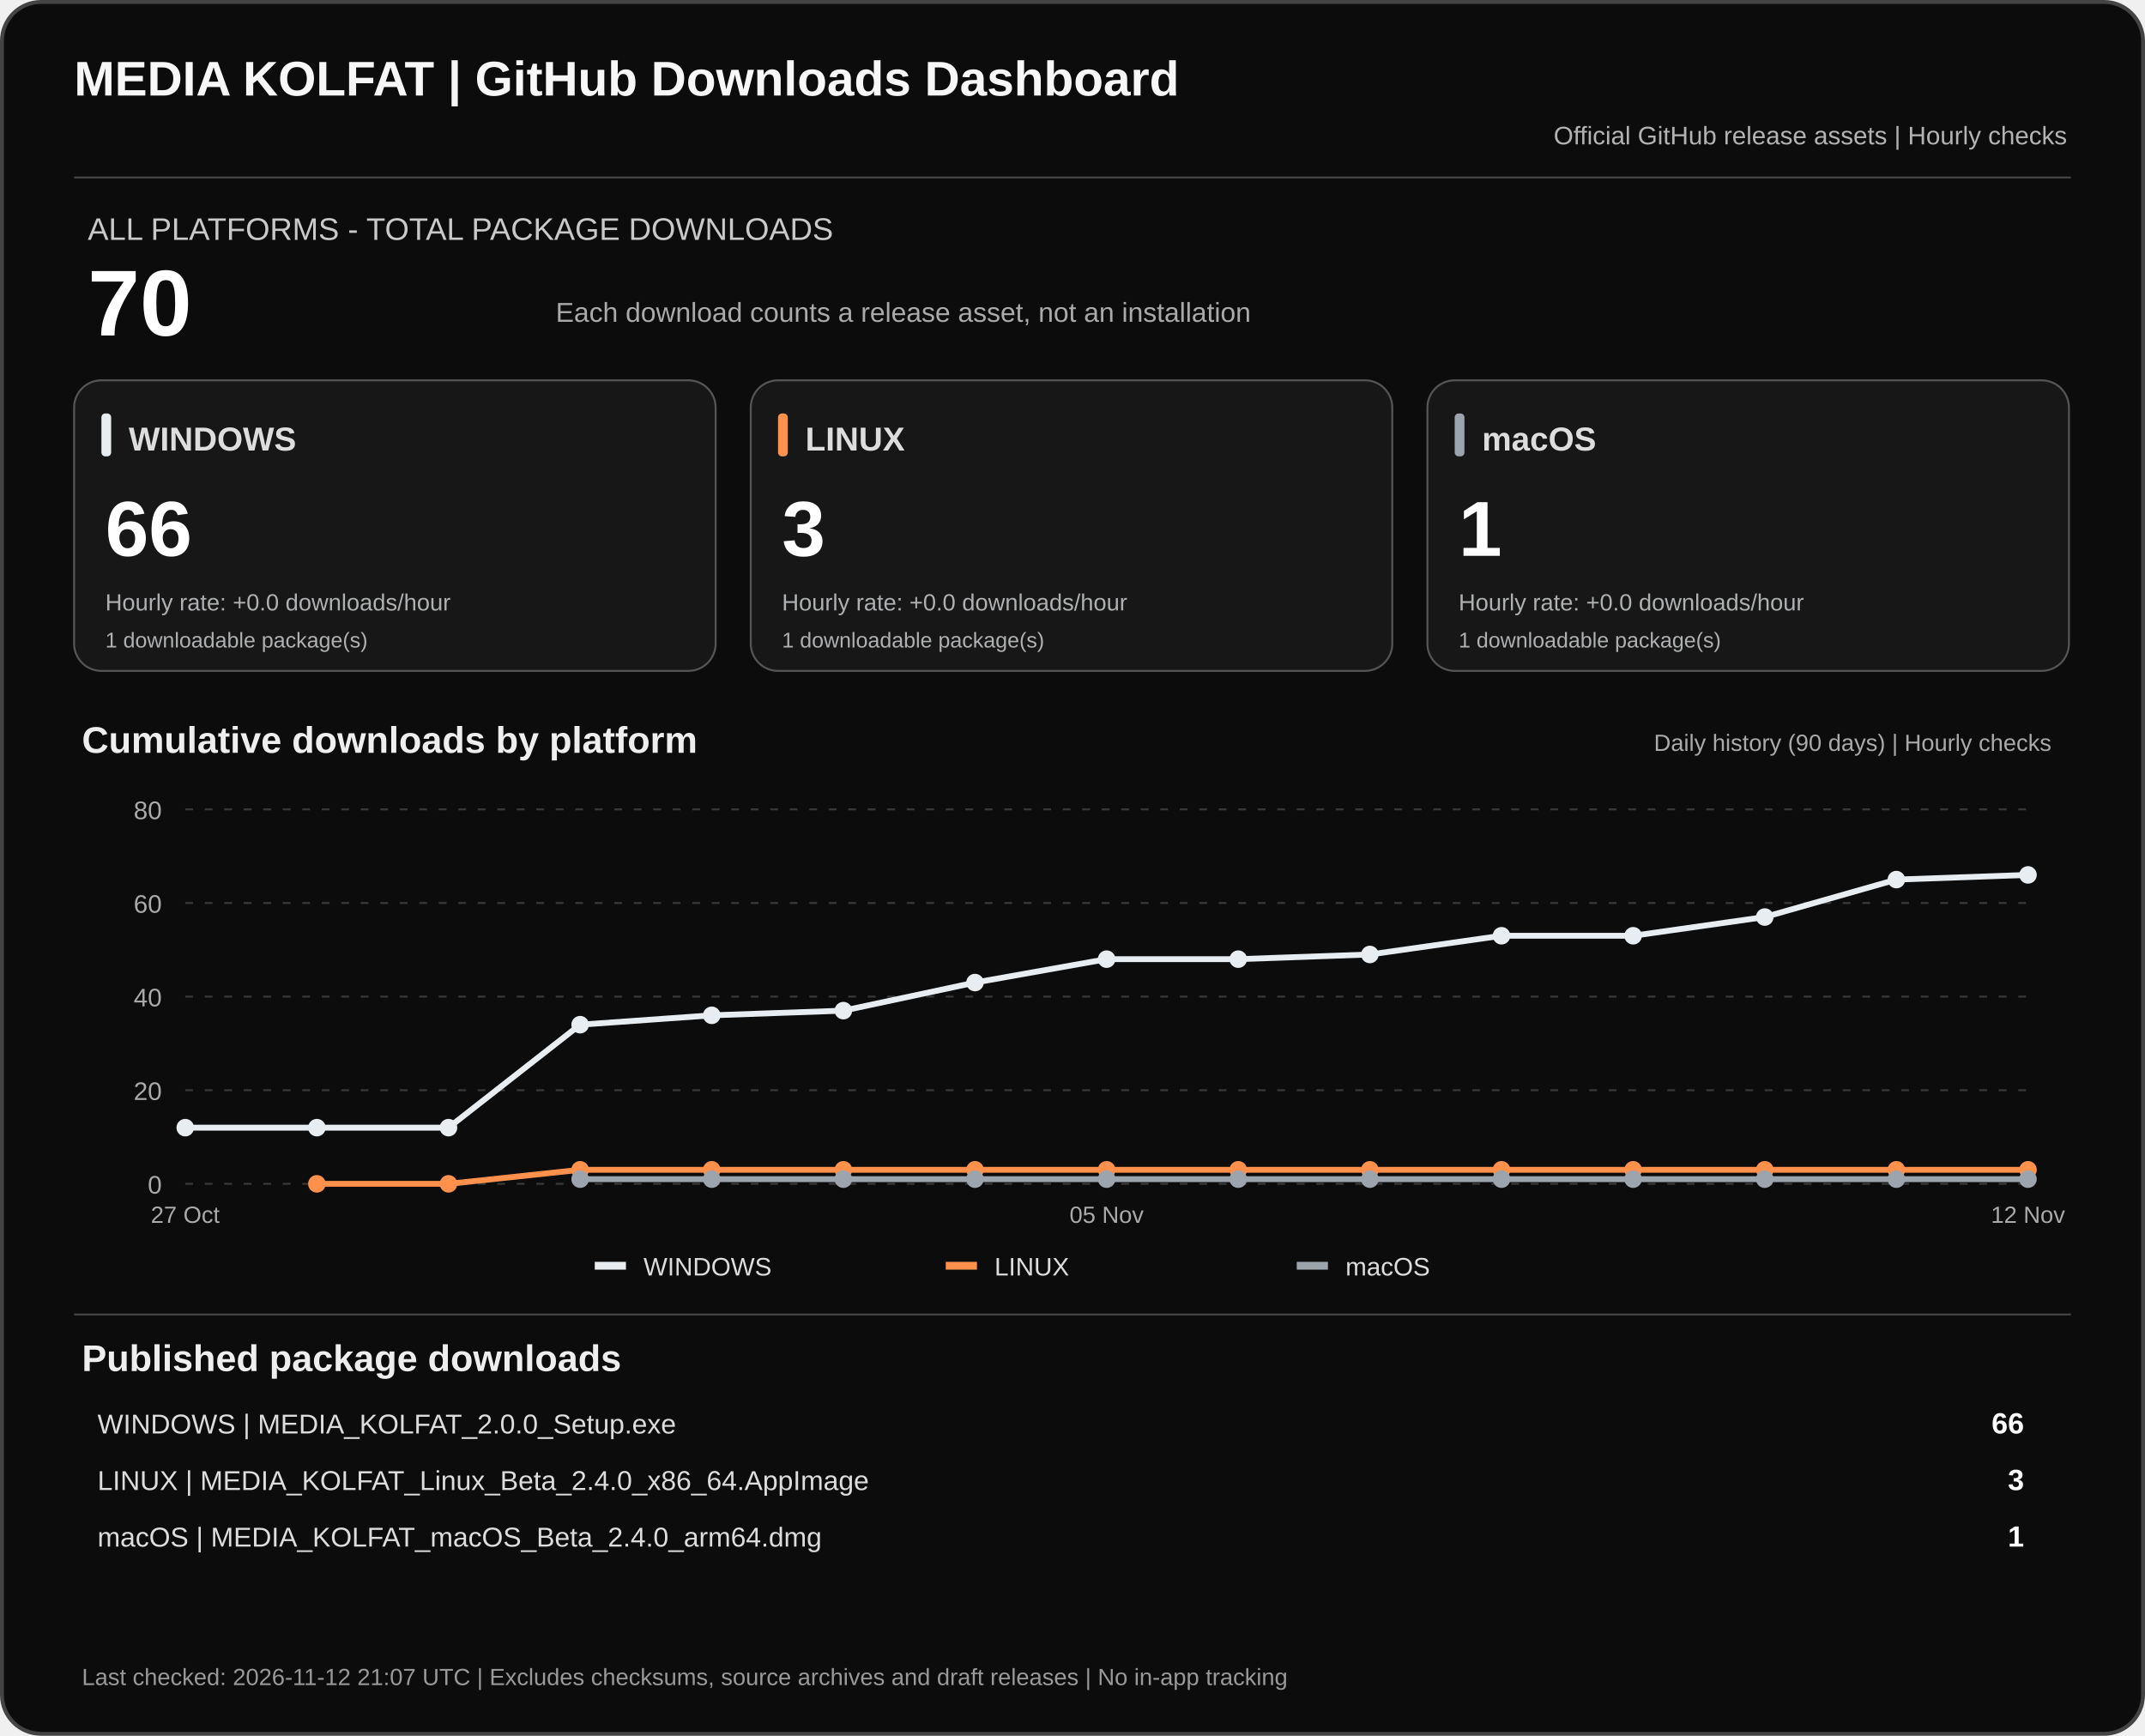
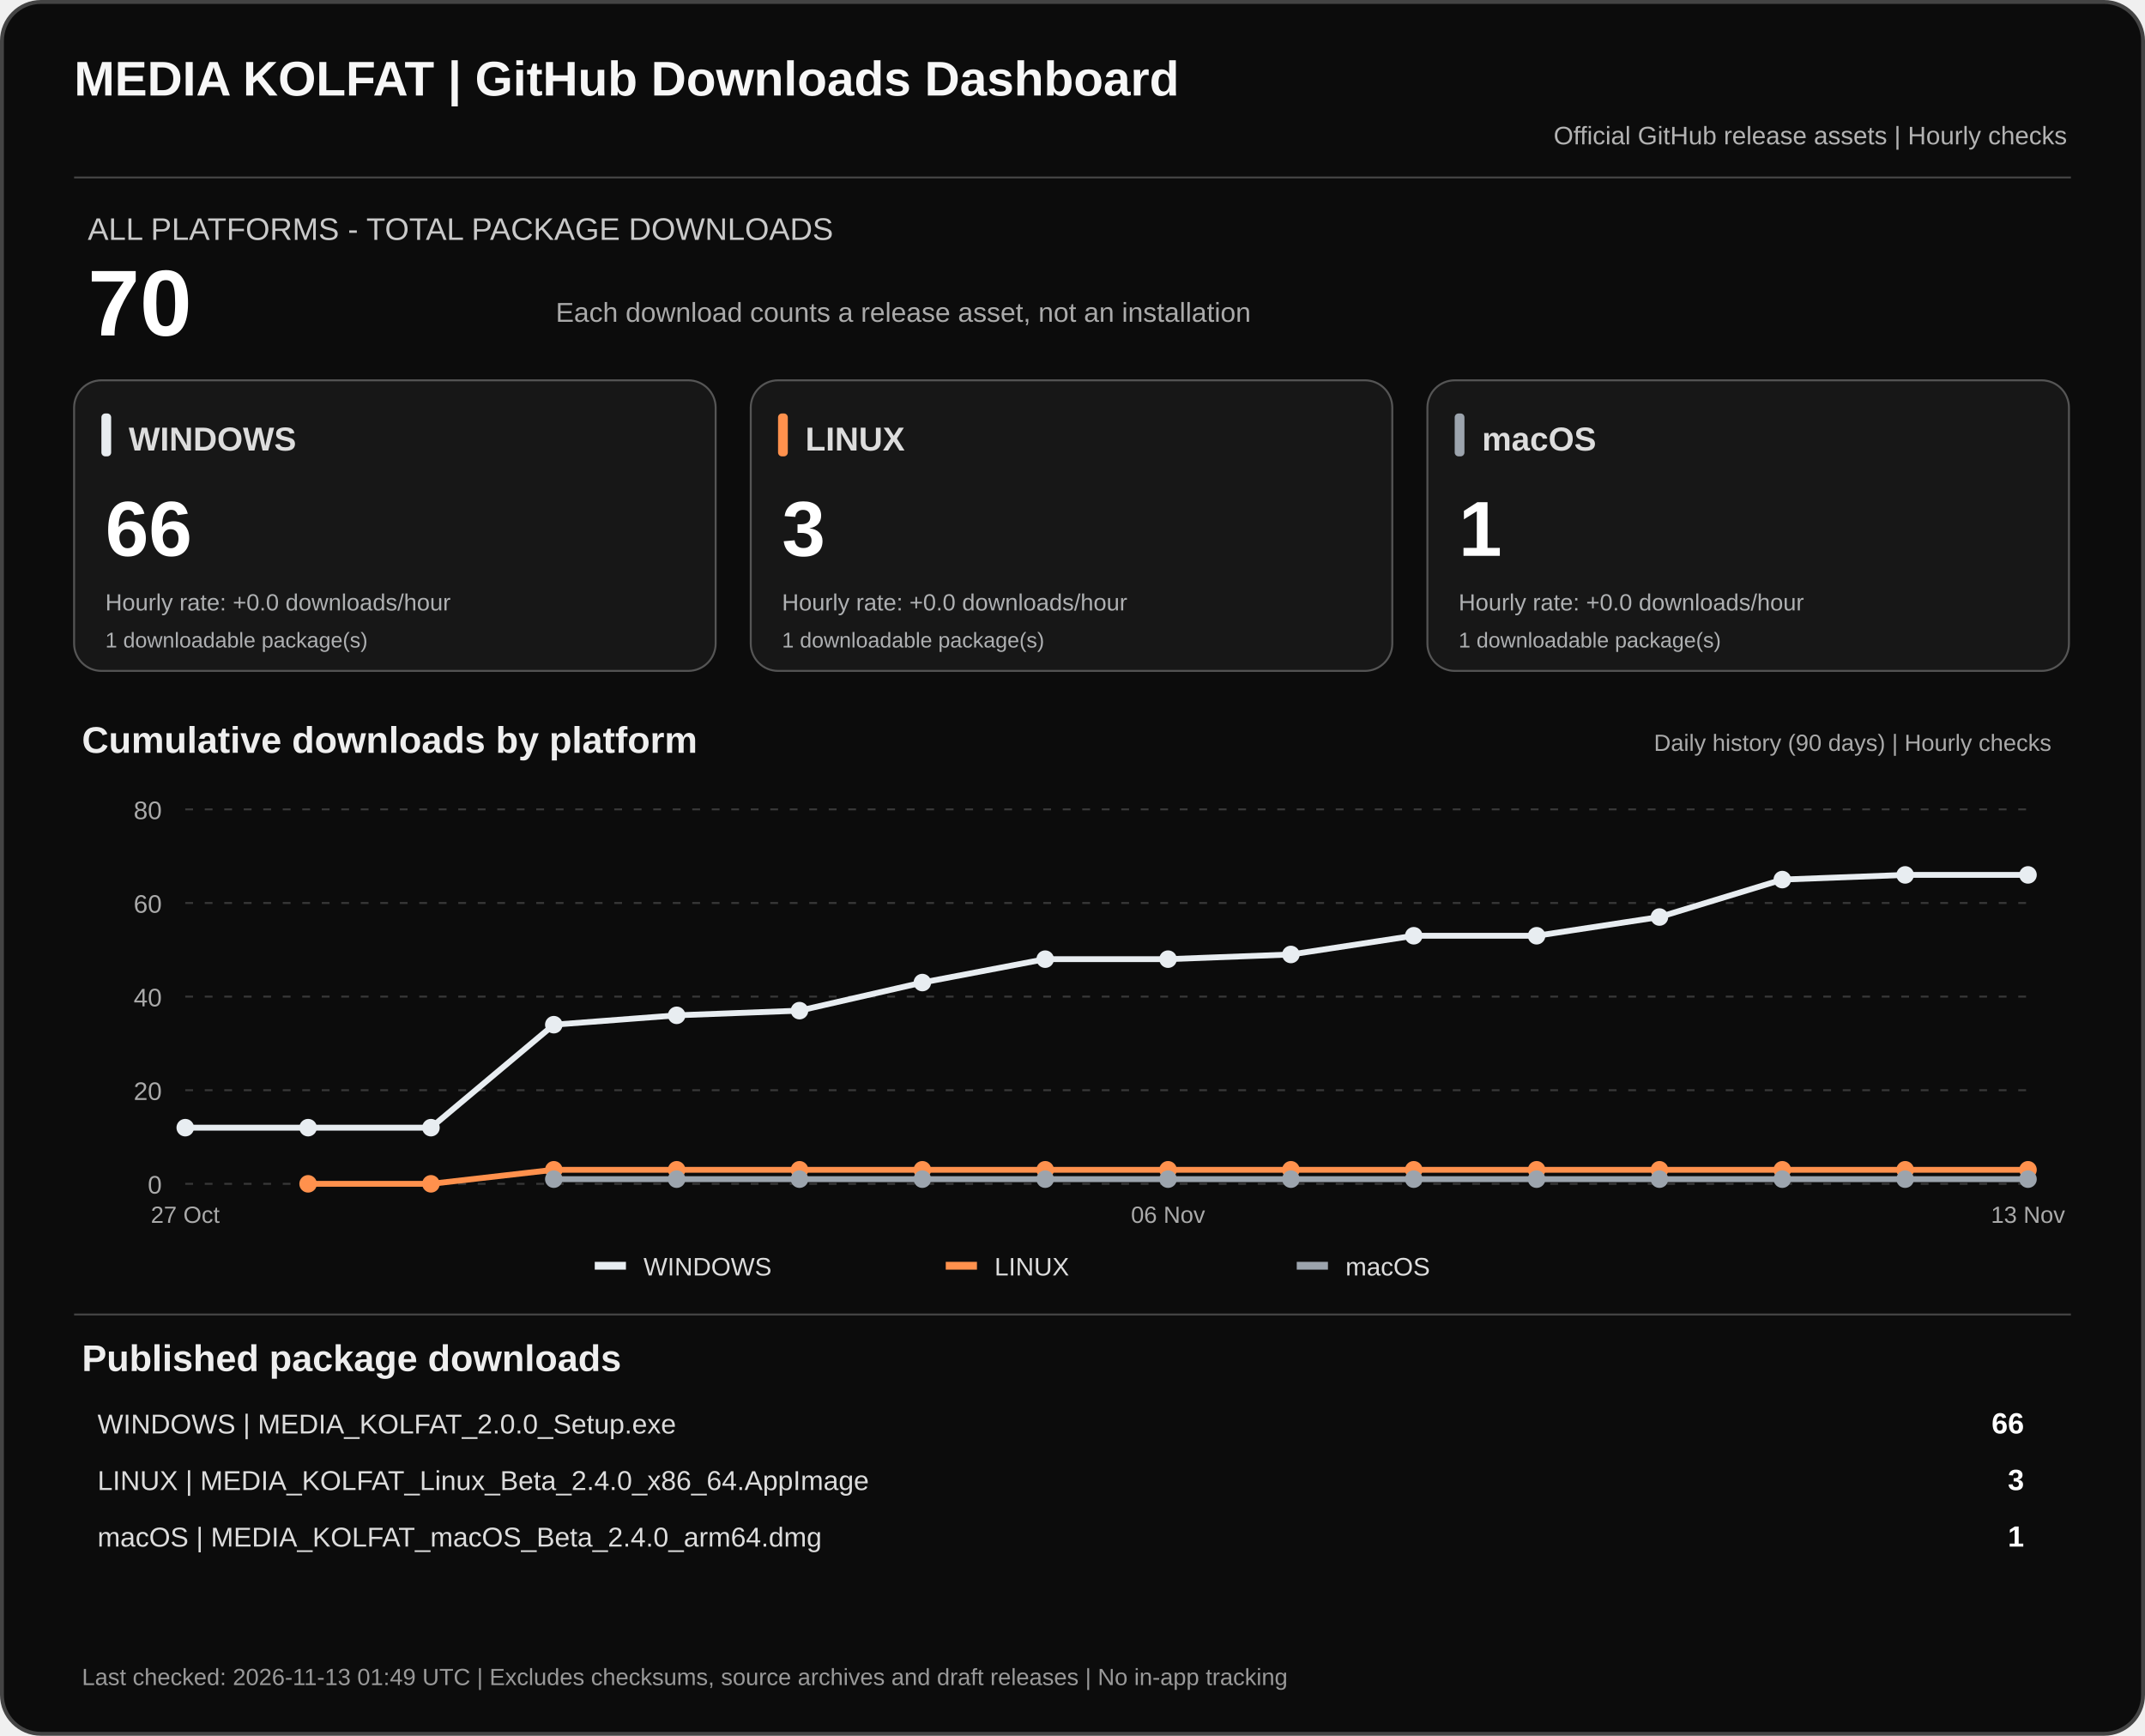
<svg xmlns="http://www.w3.org/2000/svg" width="1100" height="890" viewBox="0 0 1100 890" role="img" aria-labelledby="dashTitle dashDesc">
  <rect x="1" y="1" width="1098" height="888" rx="20" fill="#0c0c0c" stroke="#444" stroke-width="2" />
  <text x="38" y="49" fill="#f7f7f7" font-family="Arial,sans-serif" font-size="25" font-weight="700">MEDIA KOLFAT | GitHub Downloads Dashboard</text>
  <text x="1060" y="74" fill="#b3b3b3" text-anchor="end" font-family="Arial,sans-serif" font-size="13">Official GitHub release assets | Hourly checks</text>
  <path d="M38 91H1062" stroke="#444" />
  <text x="45" y="123" fill="#c9c9c9" font-family="Arial,sans-serif" font-size="16">ALL PLATFORMS - TOTAL PACKAGE DOWNLOADS</text>
  <text x="45" y="172" fill="#fff" font-family="Arial,sans-serif" font-size="48" font-weight="700">70</text>
  <text x="285" y="165" fill="#aaa" font-family="Arial,sans-serif" font-size="14">Each download counts a release asset, not an installation</text>
  <rect x="38" y="195" width="329" height="149" rx="14" fill="#171717" stroke="#555" />
  <rect x="52" y="212" width="5" height="22" rx="2" fill="#e8edf1" />
  <text x="66" y="231" fill="#ddd" font-family="Arial,sans-serif" font-size="17" font-weight="700">WINDOWS</text>
  <text x="54" y="285" fill="#fff" font-family="Arial,sans-serif" font-size="40" font-weight="700">66</text>
  <text x="54" y="313" fill="#aeb0b2" font-family="Arial,sans-serif" font-size="12">Hourly rate: +0.0 downloads/hour</text>
  <text x="54" y="332" fill="#aeb0b2" font-family="Arial,sans-serif" font-size="11">1 downloadable package(s)</text>
  <rect x="385" y="195" width="329" height="149" rx="14" fill="#171717" stroke="#555" />
  <rect x="399" y="212" width="5" height="22" rx="2" fill="#ff914d" />
  <text x="413" y="231" fill="#ddd" font-family="Arial,sans-serif" font-size="17" font-weight="700">LINUX</text>
  <text x="401" y="285" fill="#fff" font-family="Arial,sans-serif" font-size="40" font-weight="700">3</text>
  <text x="401" y="313" fill="#aeb0b2" font-family="Arial,sans-serif" font-size="12">Hourly rate: +0.0 downloads/hour</text>
  <text x="401" y="332" fill="#aeb0b2" font-family="Arial,sans-serif" font-size="11">1 downloadable package(s)</text>
  <rect x="732" y="195" width="329" height="149" rx="14" fill="#171717" stroke="#555" />
  <rect x="746" y="212" width="5" height="22" rx="2" fill="#9ca4ad" />
  <text x="760" y="231" fill="#ddd" font-family="Arial,sans-serif" font-size="17" font-weight="700">macOS</text>
  <text x="748" y="285" fill="#fff" font-family="Arial,sans-serif" font-size="40" font-weight="700">1</text>
  <text x="748" y="313" fill="#aeb0b2" font-family="Arial,sans-serif" font-size="12">Hourly rate: +0.0 downloads/hour</text>
  <text x="748" y="332" fill="#aeb0b2" font-family="Arial,sans-serif" font-size="11">1 downloadable package(s)</text>
  <text x="42" y="386" fill="#eee" font-family="Arial,sans-serif" font-size="19" font-weight="700">Cumulative downloads by platform</text>
  <text x="1052" y="385" fill="#aaa" text-anchor="end" font-family="Arial,sans-serif" font-size="12">Daily history (90 days) | Hourly checks</text>
  <path d="M95 607.0H1040" stroke="#383838" stroke-dasharray="4 6" />
  <text x="83" y="612.0" text-anchor="end" fill="#aaa" font-family="Arial,sans-serif" font-size="13">0</text>
  <path d="M95 559.0H1040" stroke="#383838" stroke-dasharray="4 6" />
  <text x="83" y="564.0" text-anchor="end" fill="#aaa" font-family="Arial,sans-serif" font-size="13">20</text>
  <path d="M95 511.0H1040" stroke="#383838" stroke-dasharray="4 6" />
  <text x="83" y="516.0" text-anchor="end" fill="#aaa" font-family="Arial,sans-serif" font-size="13">40</text>
  <path d="M95 463.0H1040" stroke="#383838" stroke-dasharray="4 6" />
  <text x="83" y="468.0" text-anchor="end" fill="#aaa" font-family="Arial,sans-serif" font-size="13">60</text>
  <path d="M95 415.0H1040" stroke="#383838" stroke-dasharray="4 6" />
  <text x="83" y="420.0" text-anchor="end" fill="#aaa" font-family="Arial,sans-serif" font-size="13">80</text>
-   <polyline points="95.0,578.2 162.5,578.2 230.0,578.2 297.5,525.4 365.0,520.6 432.5,518.2 500.0,503.8 567.5,491.8 635.0,491.8 702.5,489.4 770.0,479.8 837.5,479.8 905.0,470.2 972.5,451.0 1040.0,448.6" fill="none" stroke="#e8edf1" stroke-width="3" stroke-linejoin="round" />
+   <polyline points="95.0,578.2 158.0,578.2 221.0,578.2 284.0,525.4 347.0,520.6 410.0,518.2 473.0,503.8 536.0,491.8 599.0,491.8 662.0,489.4 725.0,479.8 788.0,479.8 851.0,470.2 914.0,451.0 977.0,448.6 1040.0,448.6" fill="none" stroke="#e8edf1" stroke-width="3" stroke-linejoin="round" />
  <circle cx="95.0" cy="578.2" r="4.5" fill="#e8edf1" />
-   <circle cx="162.5" cy="578.2" r="4.5" fill="#e8edf1" />
-   <circle cx="230.0" cy="578.2" r="4.5" fill="#e8edf1" />
-   <circle cx="297.5" cy="525.4" r="4.5" fill="#e8edf1" />
-   <circle cx="365.0" cy="520.6" r="4.5" fill="#e8edf1" />
-   <circle cx="432.5" cy="518.2" r="4.5" fill="#e8edf1" />
-   <circle cx="500.0" cy="503.8" r="4.5" fill="#e8edf1" />
-   <circle cx="567.5" cy="491.8" r="4.5" fill="#e8edf1" />
-   <circle cx="635.0" cy="491.8" r="4.5" fill="#e8edf1" />
-   <circle cx="702.5" cy="489.4" r="4.5" fill="#e8edf1" />
-   <circle cx="770.0" cy="479.8" r="4.5" fill="#e8edf1" />
-   <circle cx="837.5" cy="479.8" r="4.5" fill="#e8edf1" />
-   <circle cx="905.0" cy="470.2" r="4.5" fill="#e8edf1" />
-   <circle cx="972.5" cy="451.0" r="4.5" fill="#e8edf1" />
+   <circle cx="158.0" cy="578.2" r="4.5" fill="#e8edf1" />
+   <circle cx="221.0" cy="578.2" r="4.5" fill="#e8edf1" />
+   <circle cx="284.0" cy="525.4" r="4.5" fill="#e8edf1" />
+   <circle cx="347.0" cy="520.6" r="4.5" fill="#e8edf1" />
+   <circle cx="410.0" cy="518.2" r="4.5" fill="#e8edf1" />
+   <circle cx="473.0" cy="503.8" r="4.5" fill="#e8edf1" />
+   <circle cx="536.0" cy="491.8" r="4.5" fill="#e8edf1" />
+   <circle cx="599.0" cy="491.8" r="4.5" fill="#e8edf1" />
+   <circle cx="662.0" cy="489.4" r="4.5" fill="#e8edf1" />
+   <circle cx="725.0" cy="479.8" r="4.5" fill="#e8edf1" />
+   <circle cx="788.0" cy="479.8" r="4.5" fill="#e8edf1" />
+   <circle cx="851.0" cy="470.2" r="4.5" fill="#e8edf1" />
+   <circle cx="914.0" cy="451.0" r="4.5" fill="#e8edf1" />
+   <circle cx="977.0" cy="448.6" r="4.5" fill="#e8edf1" />
  <circle cx="1040.0" cy="448.6" r="4.5" fill="#e8edf1" />
-   <polyline points="162.5,607.0 230.0,607.0 297.5,599.8 365.0,599.8 432.5,599.8 500.0,599.8 567.5,599.8 635.0,599.8 702.5,599.8 770.0,599.8 837.5,599.8 905.0,599.8 972.5,599.8 1040.0,599.8" fill="none" stroke="#ff914d" stroke-width="3" stroke-linejoin="round" />
-   <circle cx="162.5" cy="607.0" r="4.5" fill="#ff914d" />
-   <circle cx="230.0" cy="607.0" r="4.5" fill="#ff914d" />
-   <circle cx="297.5" cy="599.8" r="4.5" fill="#ff914d" />
-   <circle cx="365.0" cy="599.8" r="4.5" fill="#ff914d" />
-   <circle cx="432.5" cy="599.8" r="4.5" fill="#ff914d" />
-   <circle cx="500.0" cy="599.8" r="4.5" fill="#ff914d" />
-   <circle cx="567.5" cy="599.8" r="4.5" fill="#ff914d" />
-   <circle cx="635.0" cy="599.8" r="4.5" fill="#ff914d" />
-   <circle cx="702.5" cy="599.8" r="4.5" fill="#ff914d" />
-   <circle cx="770.0" cy="599.8" r="4.5" fill="#ff914d" />
-   <circle cx="837.5" cy="599.8" r="4.5" fill="#ff914d" />
-   <circle cx="905.0" cy="599.8" r="4.5" fill="#ff914d" />
-   <circle cx="972.5" cy="599.8" r="4.5" fill="#ff914d" />
+   <polyline points="158.0,607.0 221.0,607.0 284.0,599.8 347.0,599.8 410.0,599.8 473.0,599.8 536.0,599.8 599.0,599.8 662.0,599.8 725.0,599.8 788.0,599.8 851.0,599.8 914.0,599.8 977.0,599.8 1040.0,599.8" fill="none" stroke="#ff914d" stroke-width="3" stroke-linejoin="round" />
+   <circle cx="158.0" cy="607.0" r="4.5" fill="#ff914d" />
+   <circle cx="221.0" cy="607.0" r="4.5" fill="#ff914d" />
+   <circle cx="284.0" cy="599.8" r="4.5" fill="#ff914d" />
+   <circle cx="347.0" cy="599.8" r="4.5" fill="#ff914d" />
+   <circle cx="410.0" cy="599.8" r="4.5" fill="#ff914d" />
+   <circle cx="473.0" cy="599.8" r="4.5" fill="#ff914d" />
+   <circle cx="536.0" cy="599.8" r="4.5" fill="#ff914d" />
+   <circle cx="599.0" cy="599.8" r="4.5" fill="#ff914d" />
+   <circle cx="662.0" cy="599.8" r="4.5" fill="#ff914d" />
+   <circle cx="725.0" cy="599.8" r="4.5" fill="#ff914d" />
+   <circle cx="788.0" cy="599.8" r="4.5" fill="#ff914d" />
+   <circle cx="851.0" cy="599.8" r="4.5" fill="#ff914d" />
+   <circle cx="914.0" cy="599.8" r="4.5" fill="#ff914d" />
+   <circle cx="977.0" cy="599.8" r="4.5" fill="#ff914d" />
  <circle cx="1040.0" cy="599.8" r="4.5" fill="#ff914d" />
-   <polyline points="297.5,604.6 365.0,604.6 432.5,604.6 500.0,604.6 567.5,604.6 635.0,604.6 702.5,604.6 770.0,604.6 837.5,604.6 905.0,604.6 972.5,604.6 1040.0,604.6" fill="none" stroke="#9ca4ad" stroke-width="3" stroke-linejoin="round" />
-   <circle cx="297.5" cy="604.6" r="4.5" fill="#9ca4ad" />
-   <circle cx="365.0" cy="604.6" r="4.5" fill="#9ca4ad" />
-   <circle cx="432.5" cy="604.6" r="4.5" fill="#9ca4ad" />
-   <circle cx="500.0" cy="604.6" r="4.5" fill="#9ca4ad" />
-   <circle cx="567.5" cy="604.6" r="4.5" fill="#9ca4ad" />
-   <circle cx="635.0" cy="604.6" r="4.5" fill="#9ca4ad" />
-   <circle cx="702.5" cy="604.6" r="4.5" fill="#9ca4ad" />
-   <circle cx="770.0" cy="604.6" r="4.5" fill="#9ca4ad" />
-   <circle cx="837.5" cy="604.6" r="4.5" fill="#9ca4ad" />
-   <circle cx="905.0" cy="604.6" r="4.5" fill="#9ca4ad" />
-   <circle cx="972.5" cy="604.6" r="4.5" fill="#9ca4ad" />
+   <polyline points="284.0,604.6 347.0,604.6 410.0,604.6 473.0,604.6 536.0,604.6 599.0,604.6 662.0,604.6 725.0,604.6 788.0,604.6 851.0,604.6 914.0,604.6 977.0,604.6 1040.0,604.6" fill="none" stroke="#9ca4ad" stroke-width="3" stroke-linejoin="round" />
+   <circle cx="284.0" cy="604.6" r="4.5" fill="#9ca4ad" />
+   <circle cx="347.0" cy="604.6" r="4.5" fill="#9ca4ad" />
+   <circle cx="410.0" cy="604.6" r="4.5" fill="#9ca4ad" />
+   <circle cx="473.0" cy="604.6" r="4.5" fill="#9ca4ad" />
+   <circle cx="536.0" cy="604.6" r="4.5" fill="#9ca4ad" />
+   <circle cx="599.0" cy="604.6" r="4.5" fill="#9ca4ad" />
+   <circle cx="662.0" cy="604.6" r="4.5" fill="#9ca4ad" />
+   <circle cx="725.0" cy="604.6" r="4.5" fill="#9ca4ad" />
+   <circle cx="788.0" cy="604.6" r="4.5" fill="#9ca4ad" />
+   <circle cx="851.0" cy="604.6" r="4.5" fill="#9ca4ad" />
+   <circle cx="914.0" cy="604.6" r="4.5" fill="#9ca4ad" />
+   <circle cx="977.0" cy="604.6" r="4.5" fill="#9ca4ad" />
  <circle cx="1040.0" cy="604.6" r="4.5" fill="#9ca4ad" />
  <text x="95.0" y="627" text-anchor="middle" fill="#aaa" font-family="Arial,sans-serif" font-size="12">27 Oct</text>
-   <text x="567.5" y="627" text-anchor="middle" fill="#aaa" font-family="Arial,sans-serif" font-size="12">05 Nov</text>
-   <text x="1040.0" y="627" text-anchor="middle" fill="#aaa" font-family="Arial,sans-serif" font-size="12">12 Nov</text>
+   <text x="599.0" y="627" text-anchor="middle" fill="#aaa" font-family="Arial,sans-serif" font-size="12">06 Nov</text>
+   <text x="1040.0" y="627" text-anchor="middle" fill="#aaa" font-family="Arial,sans-serif" font-size="12">13 Nov</text>
  <rect x="305" y="647" width="16" height="4" fill="#e8edf1" />
  <text x="330" y="654" fill="#ddd" font-family="Arial,sans-serif" font-size="13">WINDOWS</text>
  <rect x="485" y="647" width="16" height="4" fill="#ff914d" />
  <text x="510" y="654" fill="#ddd" font-family="Arial,sans-serif" font-size="13">LINUX</text>
  <rect x="665" y="647" width="16" height="4" fill="#9ca4ad" />
  <text x="690" y="654" fill="#ddd" font-family="Arial,sans-serif" font-size="13">macOS</text>
  <path d="M38 674H1062" stroke="#444" />
  <text x="42" y="703" fill="#eee" font-family="Arial,sans-serif" font-size="19" font-weight="700">Published package downloads</text>
  <text x="50" y="735" fill="#ddd" font-family="Arial,sans-serif" font-size="14">WINDOWS  |  MEDIA_KOLFAT_2.0.0_Setup.exe</text>
  <text x="1038" y="735" fill="#fff" text-anchor="end" font-family="Arial,sans-serif" font-size="15" font-weight="700">66</text>
  <text x="50" y="764" fill="#ddd" font-family="Arial,sans-serif" font-size="14">LINUX  |  MEDIA_KOLFAT_Linux_Beta_2.4.0_x86_64.AppImage</text>
  <text x="1038" y="764" fill="#fff" text-anchor="end" font-family="Arial,sans-serif" font-size="15" font-weight="700">3</text>
  <text x="50" y="793" fill="#ddd" font-family="Arial,sans-serif" font-size="14">macOS  |  MEDIA_KOLFAT_macOS_Beta_2.4.0_arm64.dmg</text>
  <text x="1038" y="793" fill="#fff" text-anchor="end" font-family="Arial,sans-serif" font-size="15" font-weight="700">1</text>
-   <text x="42" y="864" fill="#999" font-family="Arial,sans-serif" font-size="12">Last checked: 2026-11-12 21:07 UTC  |  Excludes checksums, source archives and draft releases  |  No in-app tracking</text>
+   <text x="42" y="864" fill="#999" font-family="Arial,sans-serif" font-size="12">Last checked: 2026-11-13 01:49 UTC  |  Excludes checksums, source archives and draft releases  |  No in-app tracking</text>
</svg>
